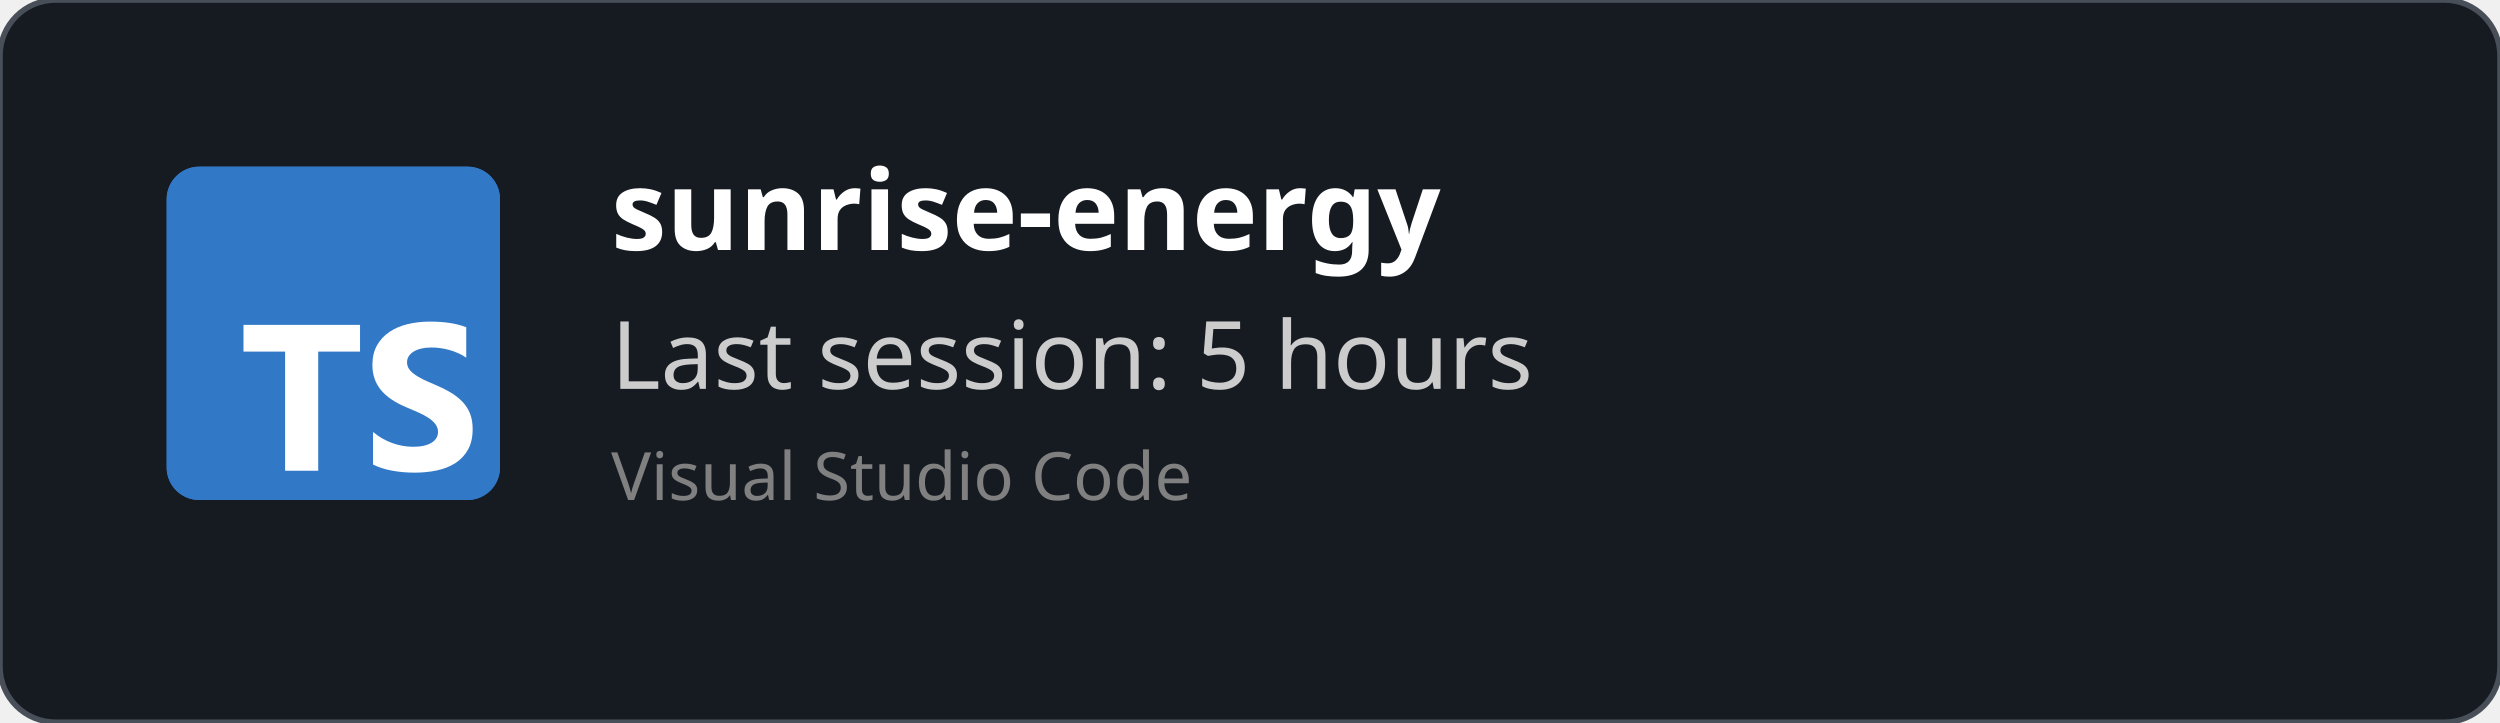
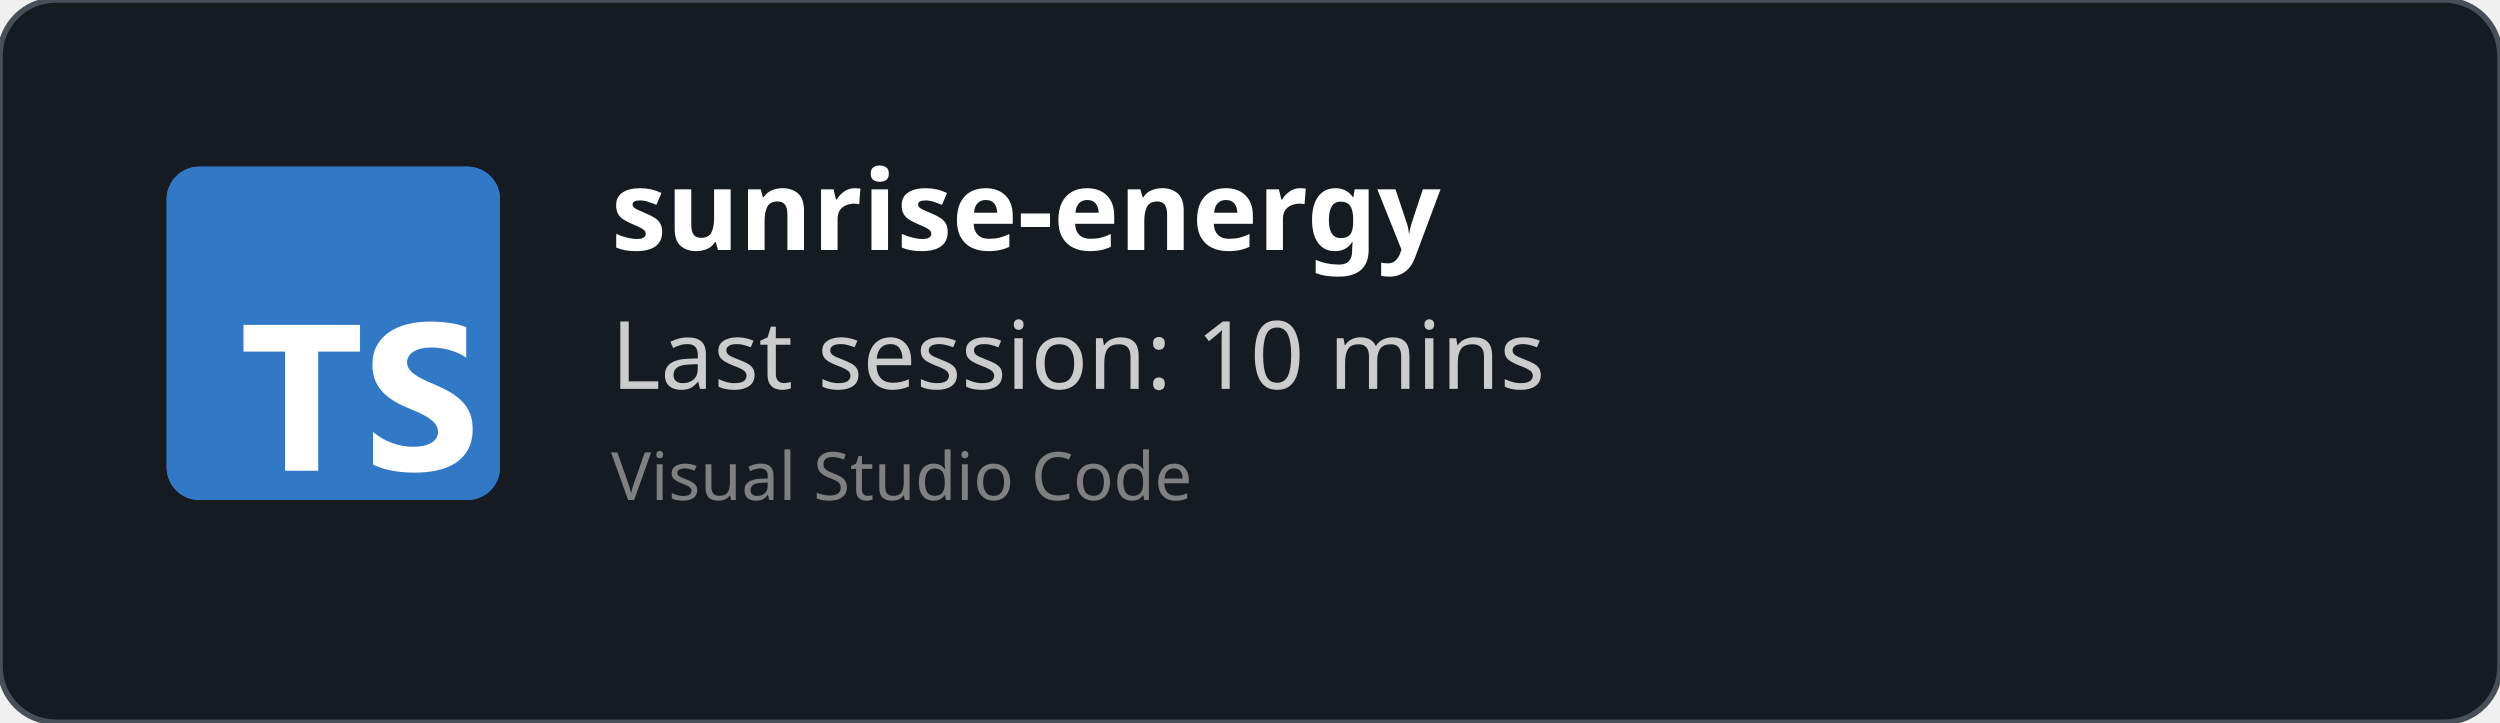
<svg xmlns="http://www.w3.org/2000/svg" width="450" height="130" viewBox="0 0 450 130" fill="none" role="img">
  <style>
    *{
        font-family: 'Segoe UI', Ubuntu, monospace
    }
    </style>
  <defs>
    <clipPath id="horizontalClip" x="20" y="20" width="500" height="200">
      <rect x="90" y="20" width="300" height="50" />
    </clipPath>
  </defs>
  <rect width="450" height="130" fill="rgba(22,27,34)" stroke="#484f58" stroke-width="1" fill-opacity="1" stroke-opacity="1" x="0" y="0" rx="10px" ry="10px">
    </rect>
  <svg fill="none" height="60" viewBox="0 0 512 512" width="60" x="30" y="30">
    <rect fill="#3178c6" height="512" rx="50" width="512" />
    <rect fill="#3178c6" height="512" rx="50" width="512" />
    <path clip-rule="evenodd" d="m316.939 407.424v50.061c8.138 4.172 17.763 7.3 28.875 9.386s22.823 3.129 35.135 3.129c11.999 0 23.397-1.147 34.196-3.442 10.799-2.294 20.268-6.075 28.406-11.342 8.138-5.266 14.581-12.15 19.328-20.65s7.121-19.007 7.121-31.522c0-9.074-1.356-17.026-4.069-23.857s-6.625-12.906-11.738-18.225c-5.112-5.319-11.242-10.091-18.389-14.315s-15.207-8.213-24.18-11.967c-6.573-2.712-12.468-5.345-17.685-7.9-5.217-2.556-9.651-5.163-13.303-7.822-3.652-2.66-6.469-5.476-8.451-8.448-1.982-2.973-2.974-6.336-2.974-10.091 0-3.441.887-6.544 2.661-9.308s4.278-5.136 7.512-7.118c3.235-1.981 7.199-3.52 11.894-4.615 4.696-1.095 9.912-1.642 15.651-1.642 4.173 0 8.581.313 13.224.938 4.643.626 9.312 1.591 14.008 2.894 4.695 1.304 9.259 2.947 13.694 4.928 4.434 1.982 8.529 4.276 12.285 6.884v-46.776c-7.616-2.92-15.937-5.084-24.962-6.492s-19.381-2.112-31.066-2.112c-11.895 0-23.163 1.278-33.805 3.833s-20.006 6.544-28.093 11.967c-8.086 5.424-14.476 12.333-19.171 20.729-4.695 8.395-7.043 18.433-7.043 30.114 0 14.914 4.304 27.638 12.912 38.172 8.607 10.533 21.675 19.45 39.204 26.751 6.886 2.816 13.303 5.579 19.25 8.291s11.086 5.528 15.415 8.448c4.33 2.92 7.747 6.101 10.252 9.543 2.504 3.441 3.756 7.352 3.756 11.733 0 3.233-.783 6.231-2.348 8.995s-3.939 5.162-7.121 7.196-7.147 3.624-11.894 4.771c-4.748 1.148-10.303 1.721-16.668 1.721-10.851 0-21.597-1.903-32.24-5.71-10.642-3.806-20.502-9.516-29.579-17.13zm-84.159-123.342h64.22v-41.082h-179v41.082h63.906v182.918h50.874z" fill="#fff" fill-rule="evenodd" />
  </svg>
  <text x="110" y="45" font-size="20" clip-path="url(#horizontalClip)" font-weight="bold" font-family="Ubuntu" fill="white">
    sunrise-energy
    </text>
  <text x="110" y="70" font-size="17px" font-family="Ubuntu" fill="#ccc">
-     Last session: 5 hours
+     Last session: 10 mins
    </text>
  <text x="110" y="90" font-size="12px" font-family="Ubuntu" fill="grey">
    Visual Studio Code
    </text>
</svg>
